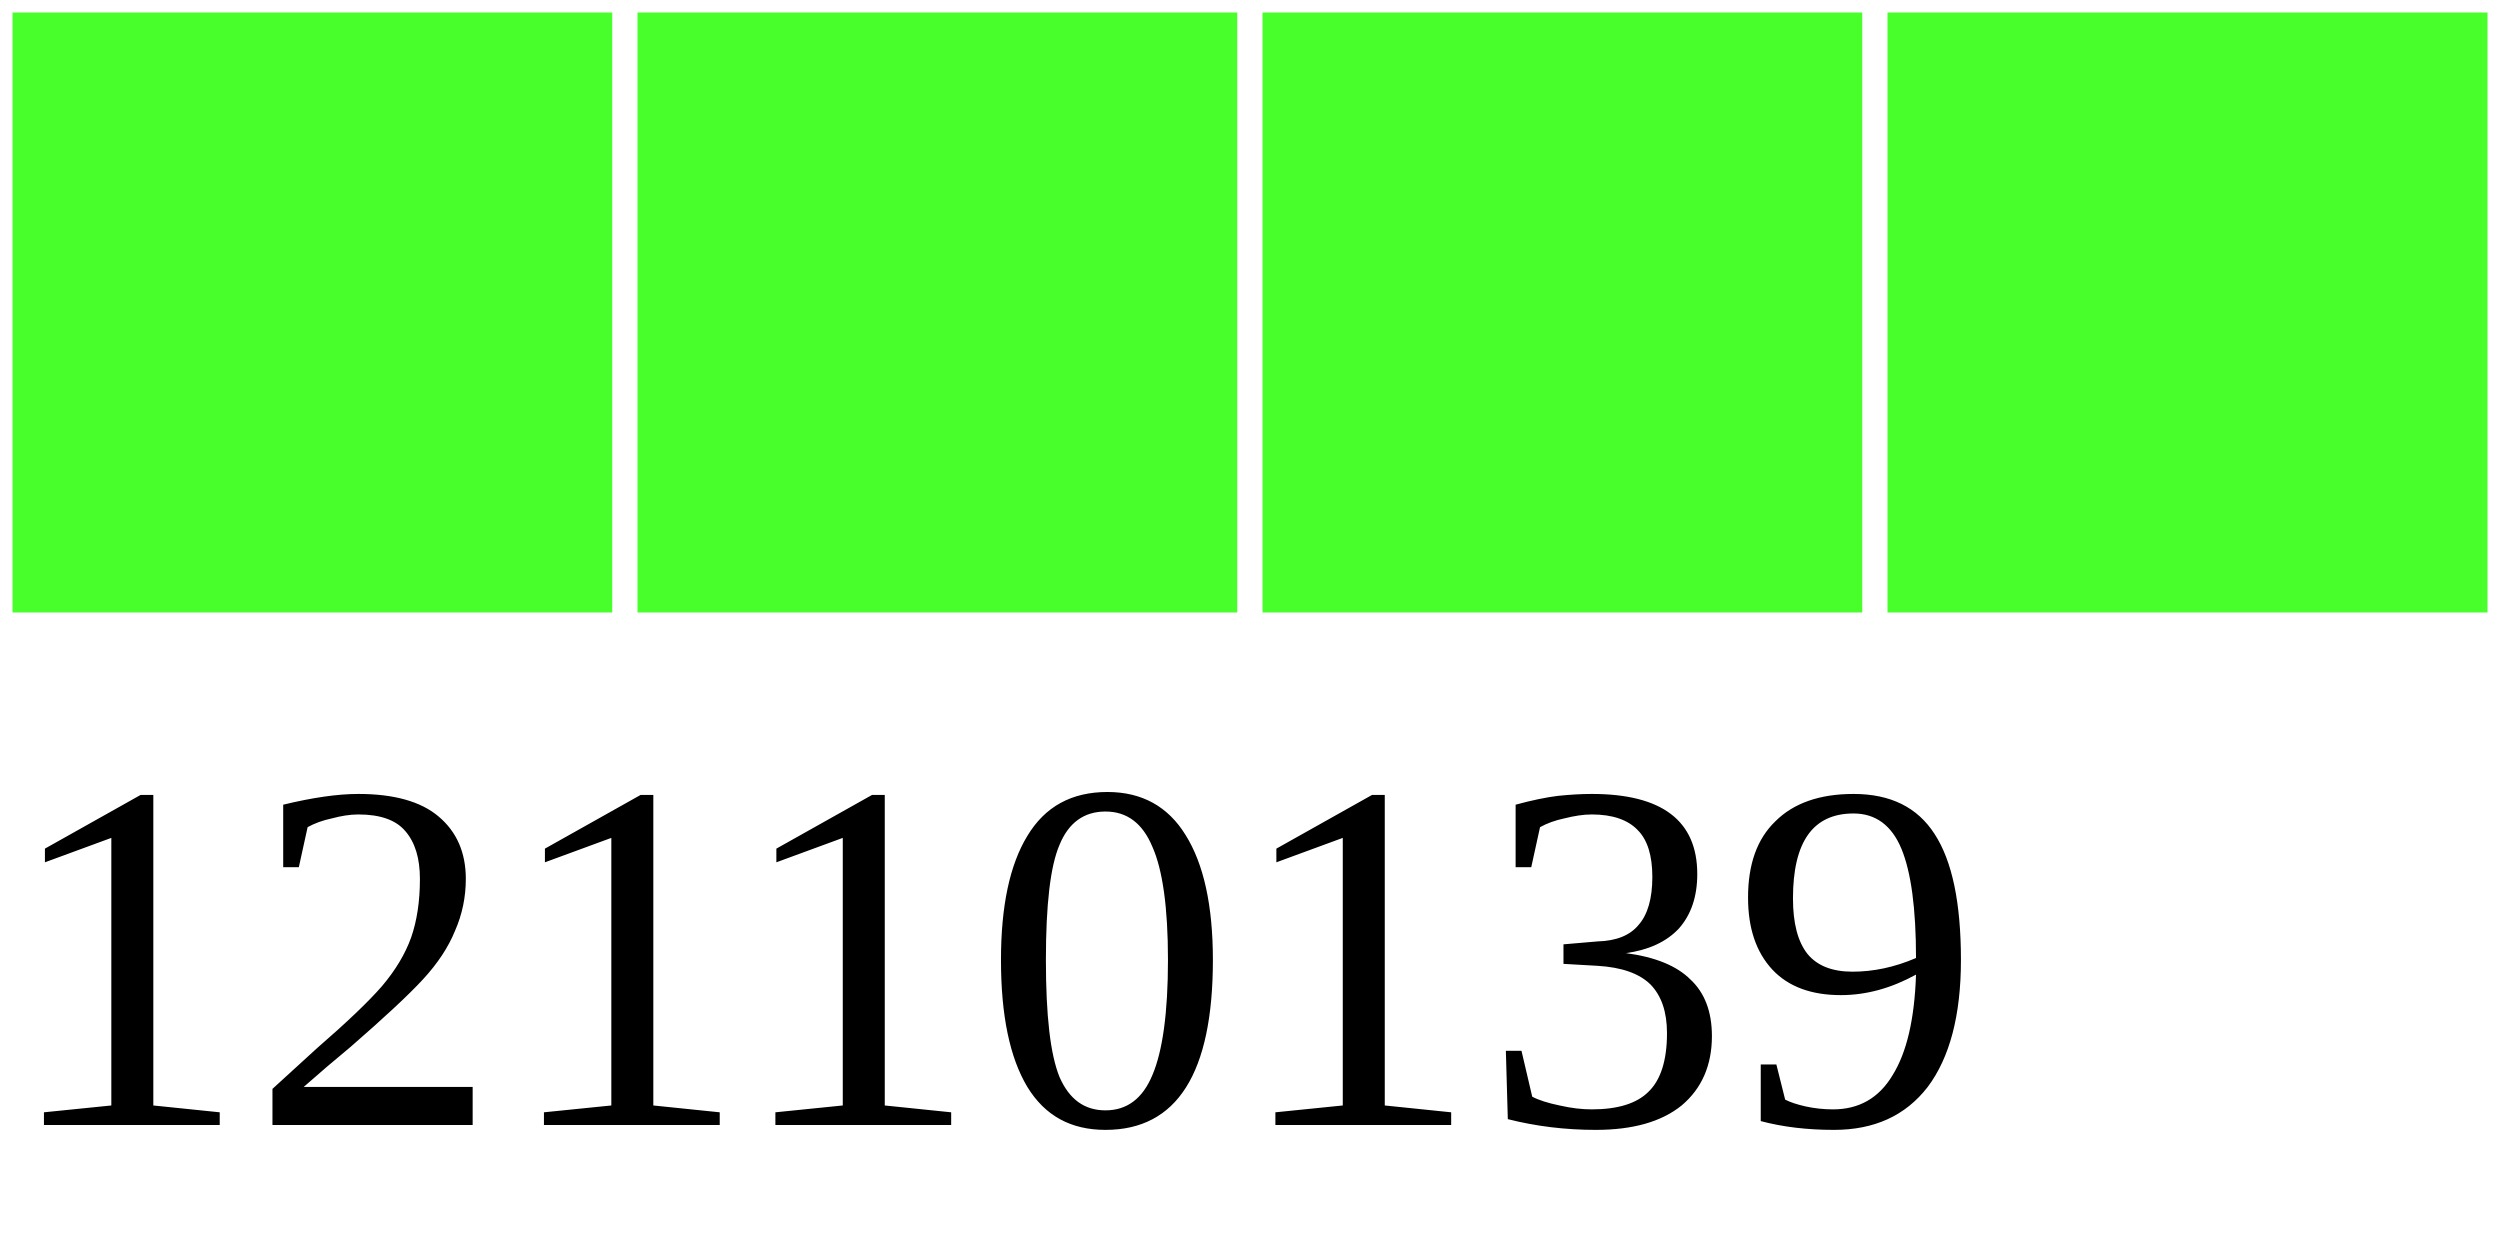
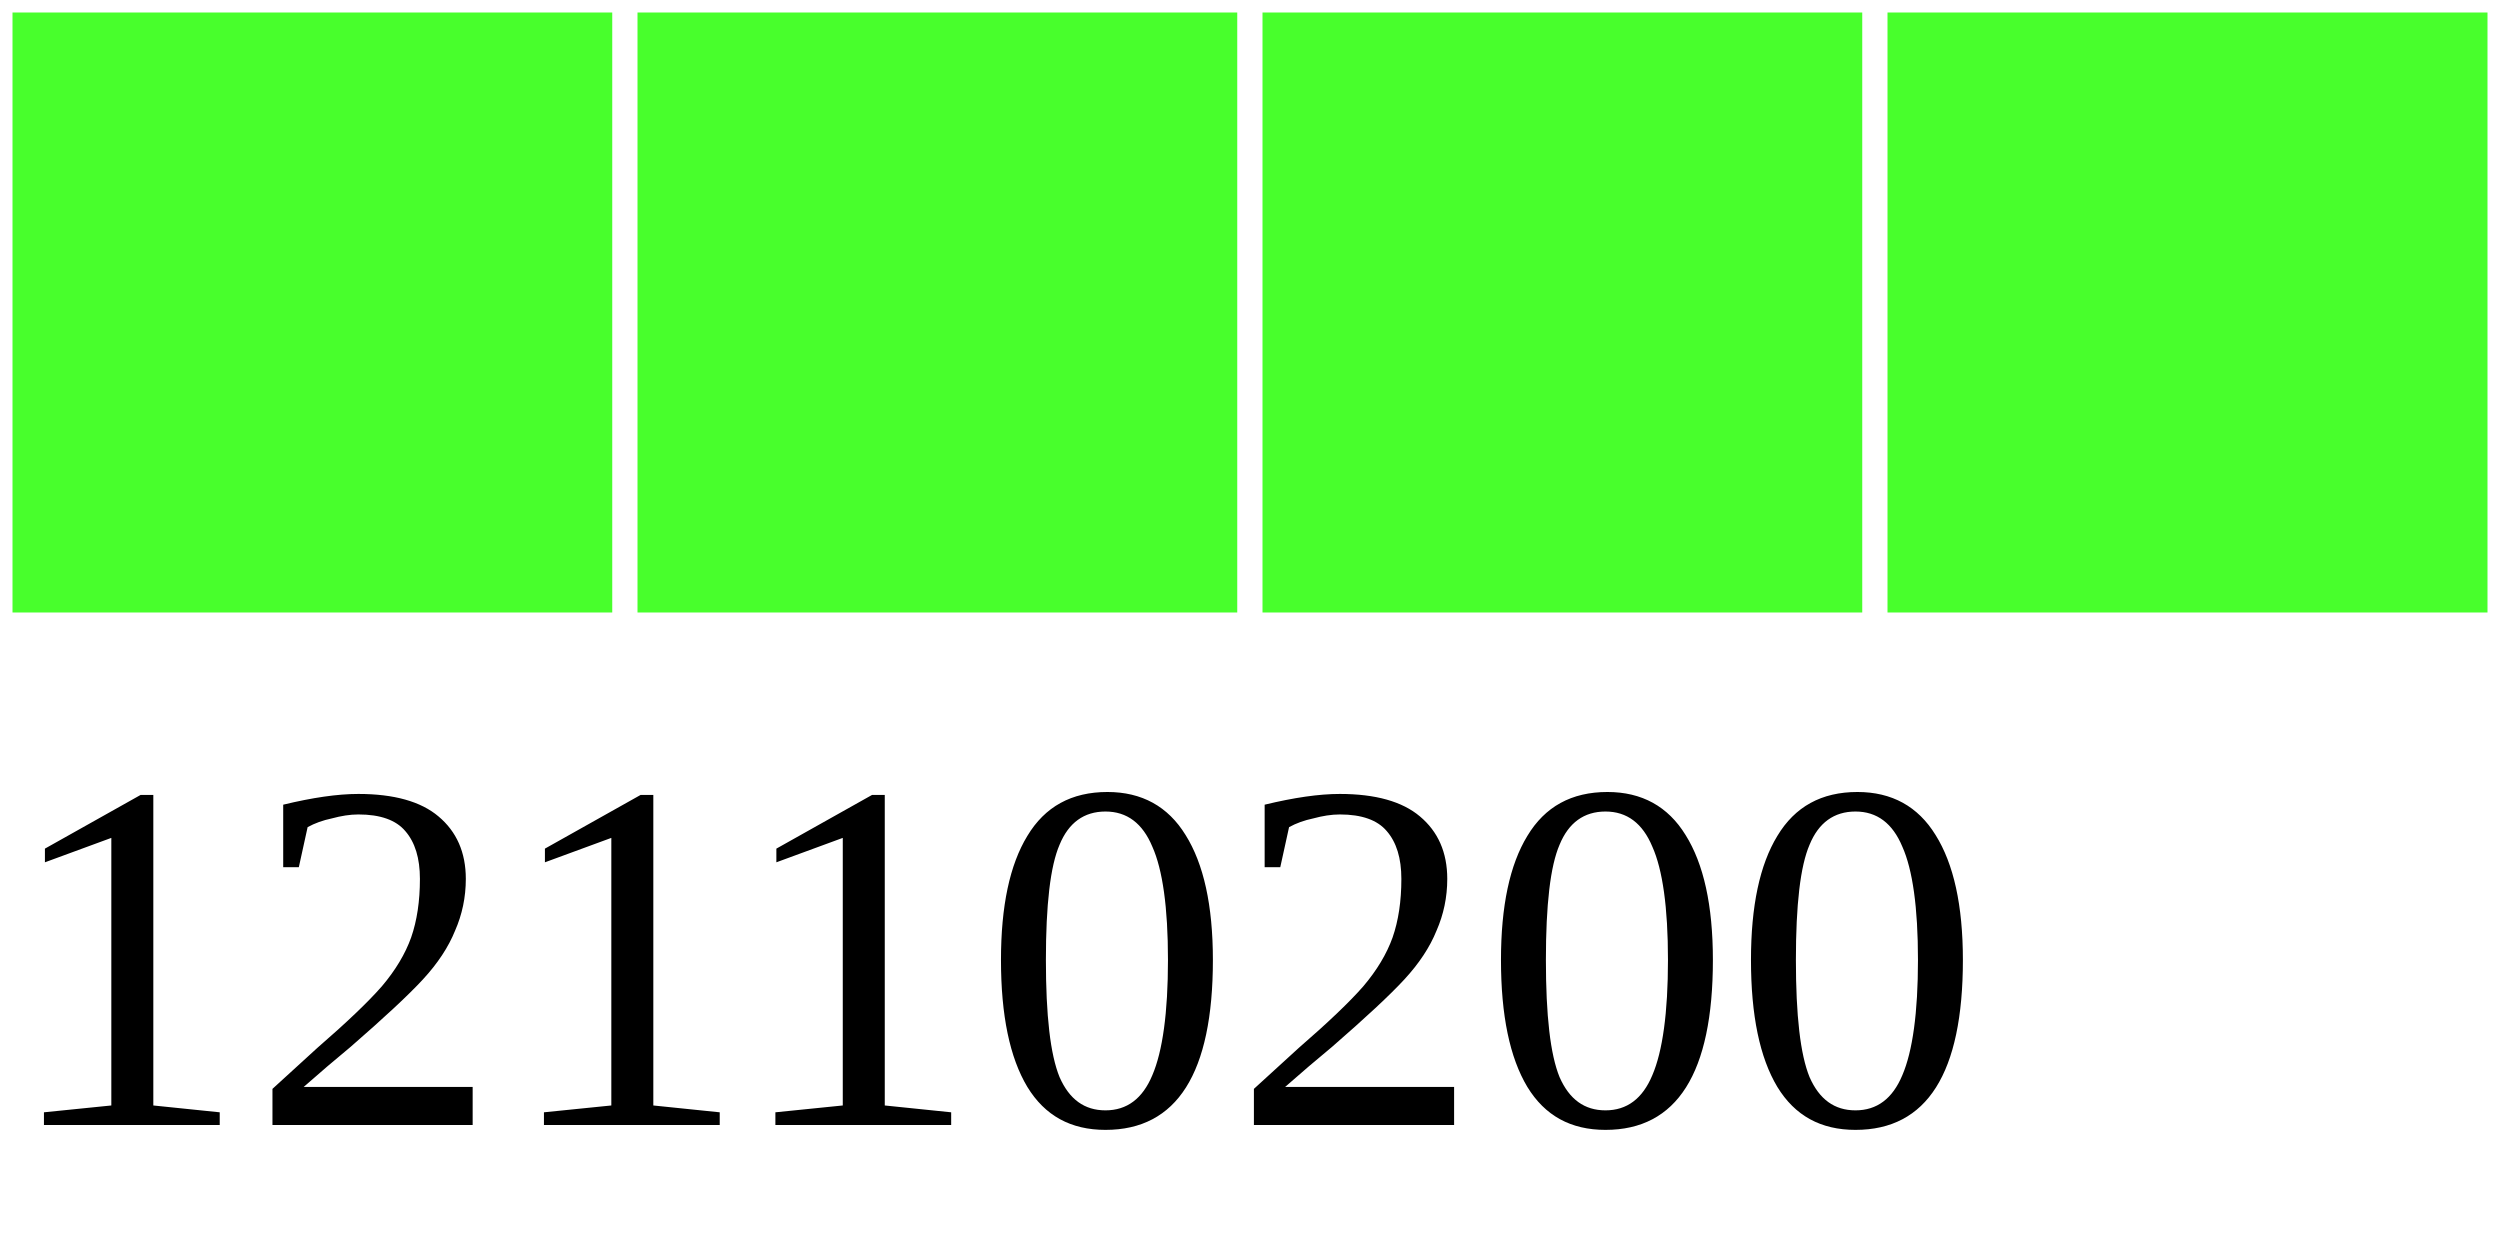
<svg xmlns="http://www.w3.org/2000/svg" width="40" height="20">
  <g>
    <rect width="10" height="10" style="fill:#48FF2C;stroke-width:0.4;stroke:rgb(255,255,255)" x="0" />
    <rect width="10" height="10" style="fill:#48FF2C;stroke-width:0.4;stroke:rgb(255,255,255)" x="10" />
    <rect width="10" height="10" style="fill:#48FF2C;stroke-width:0.4;stroke:rgb(255,255,255)" x="20" />
    <rect width="10" height="10" style="fill:#48FF2C;stroke-width:0.4;stroke:rgb(255,255,255)" x="30" />
-     <text x="0" y="18" fill="black" font-size="8">12110139</text>
+     <text x="0" y="18" fill="black" font-size="8">12110200</text>
  </g>
</svg>
